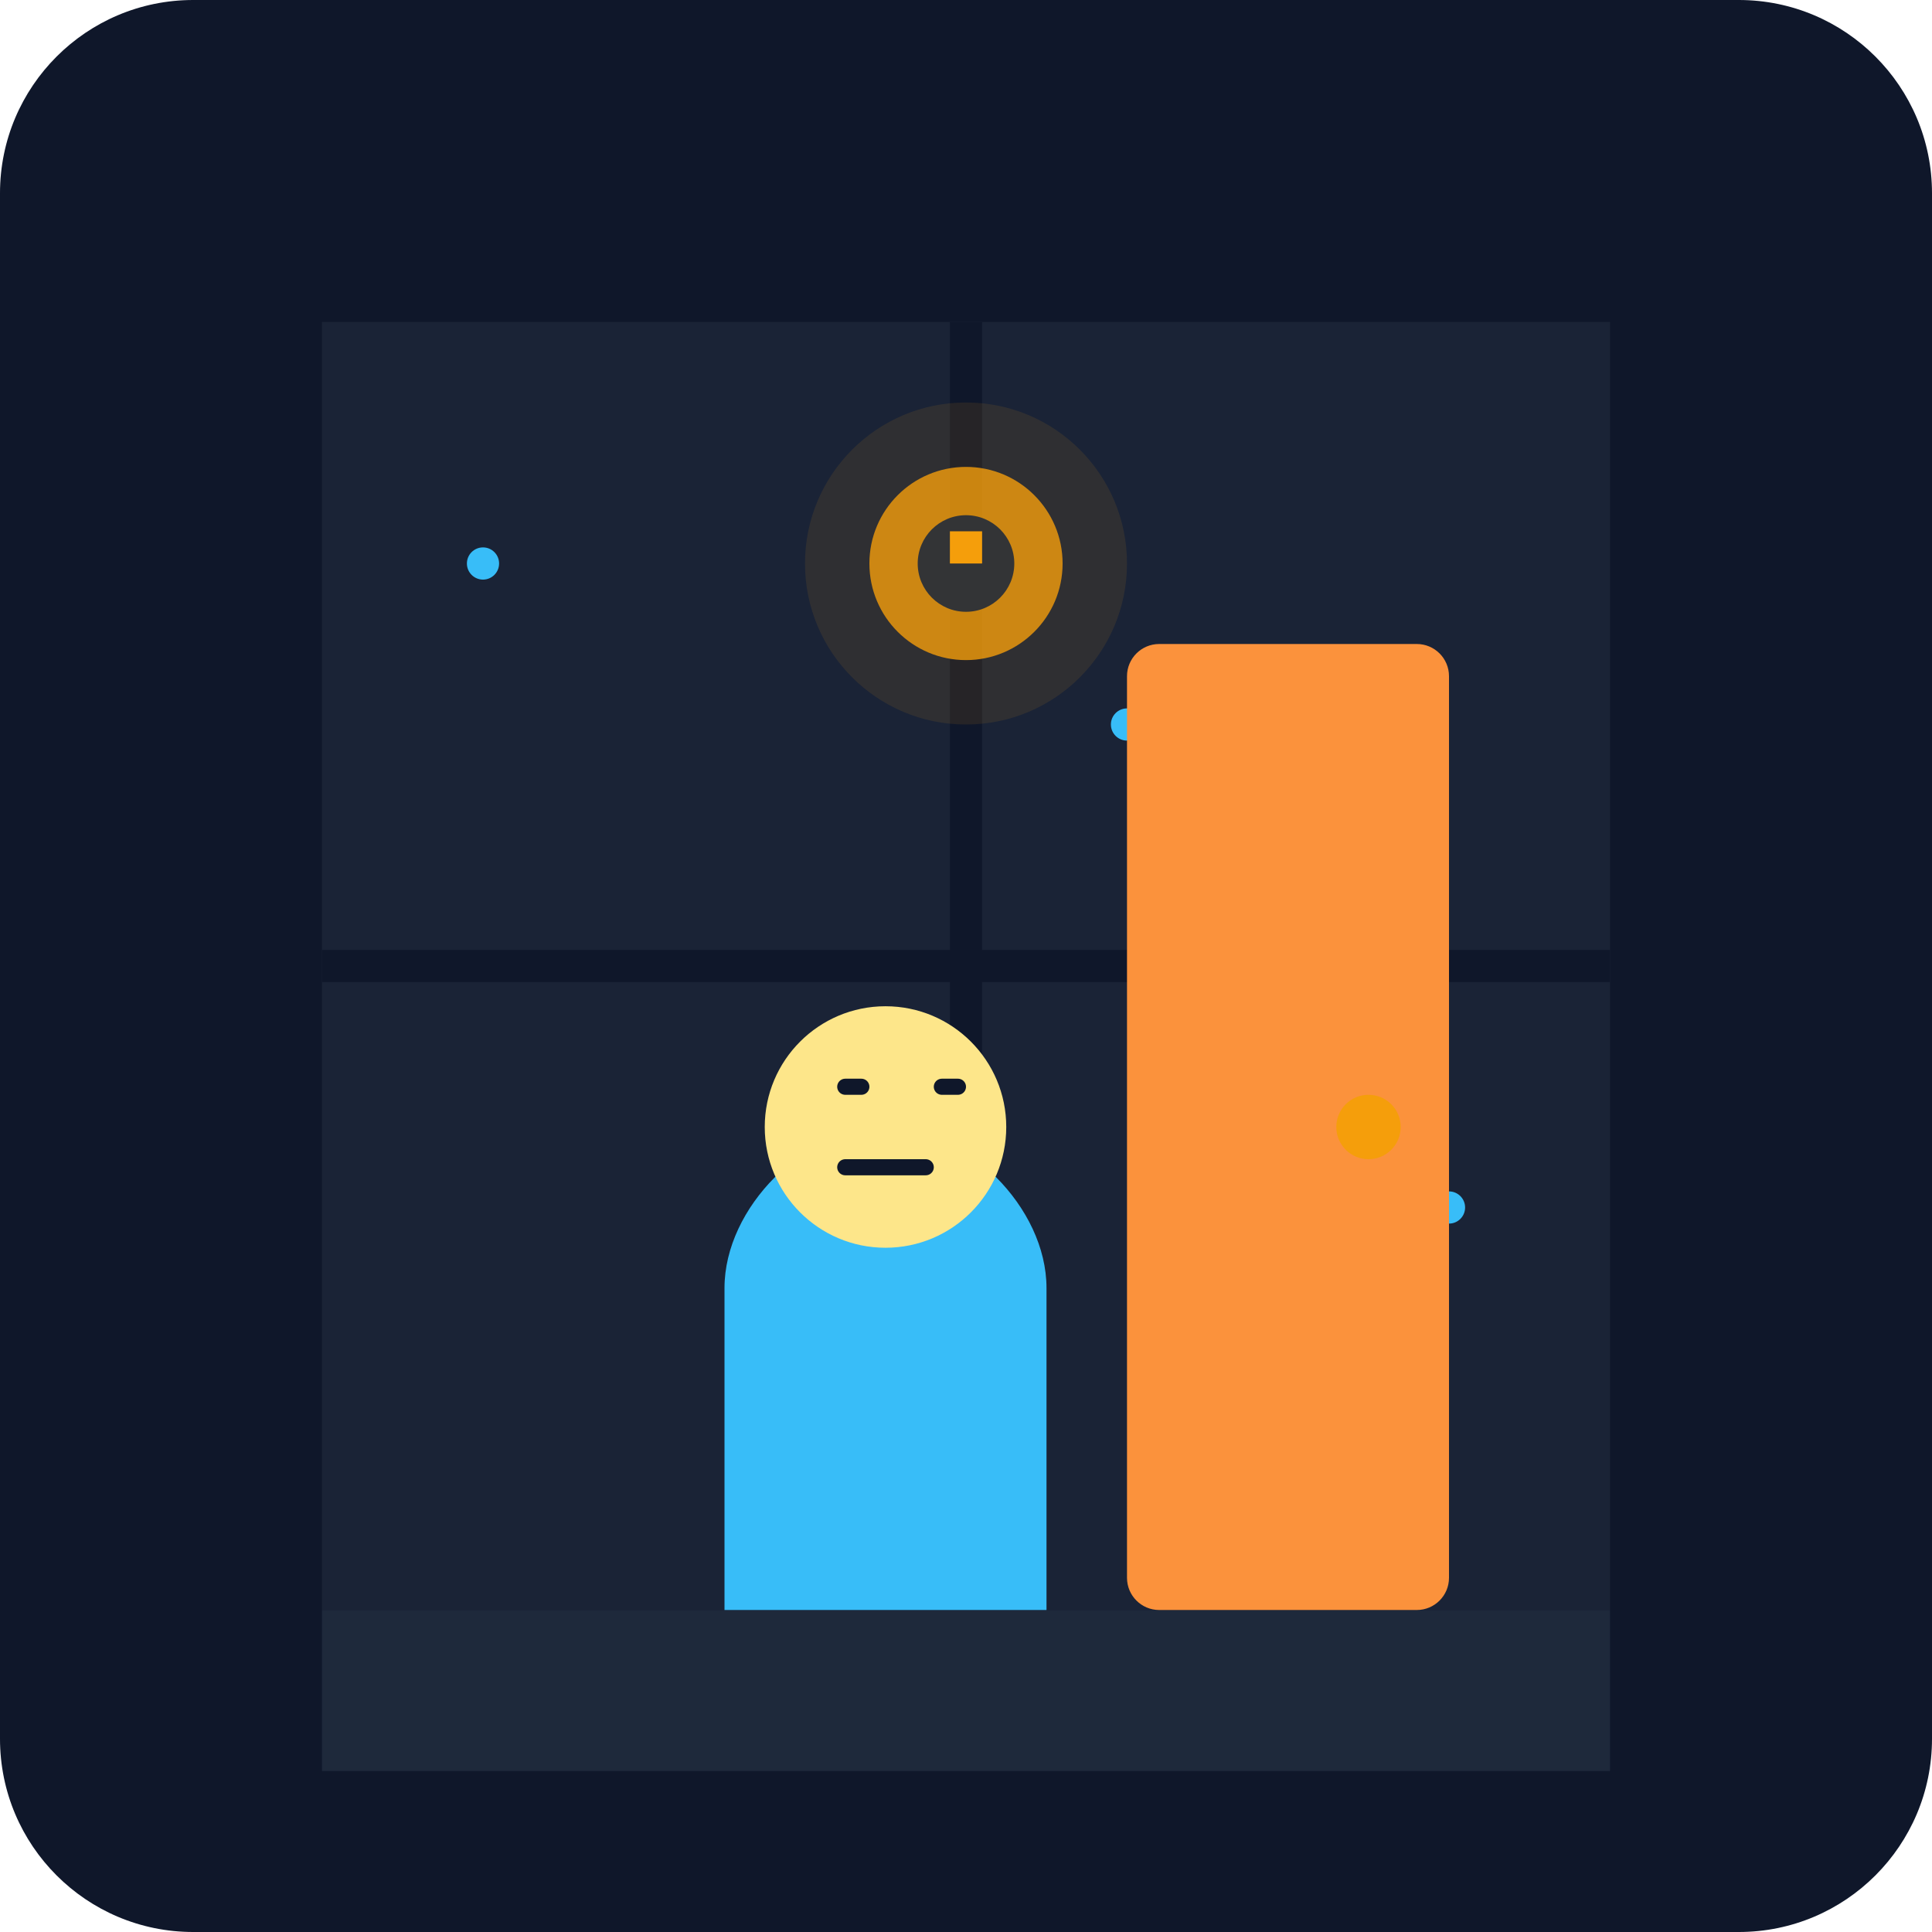
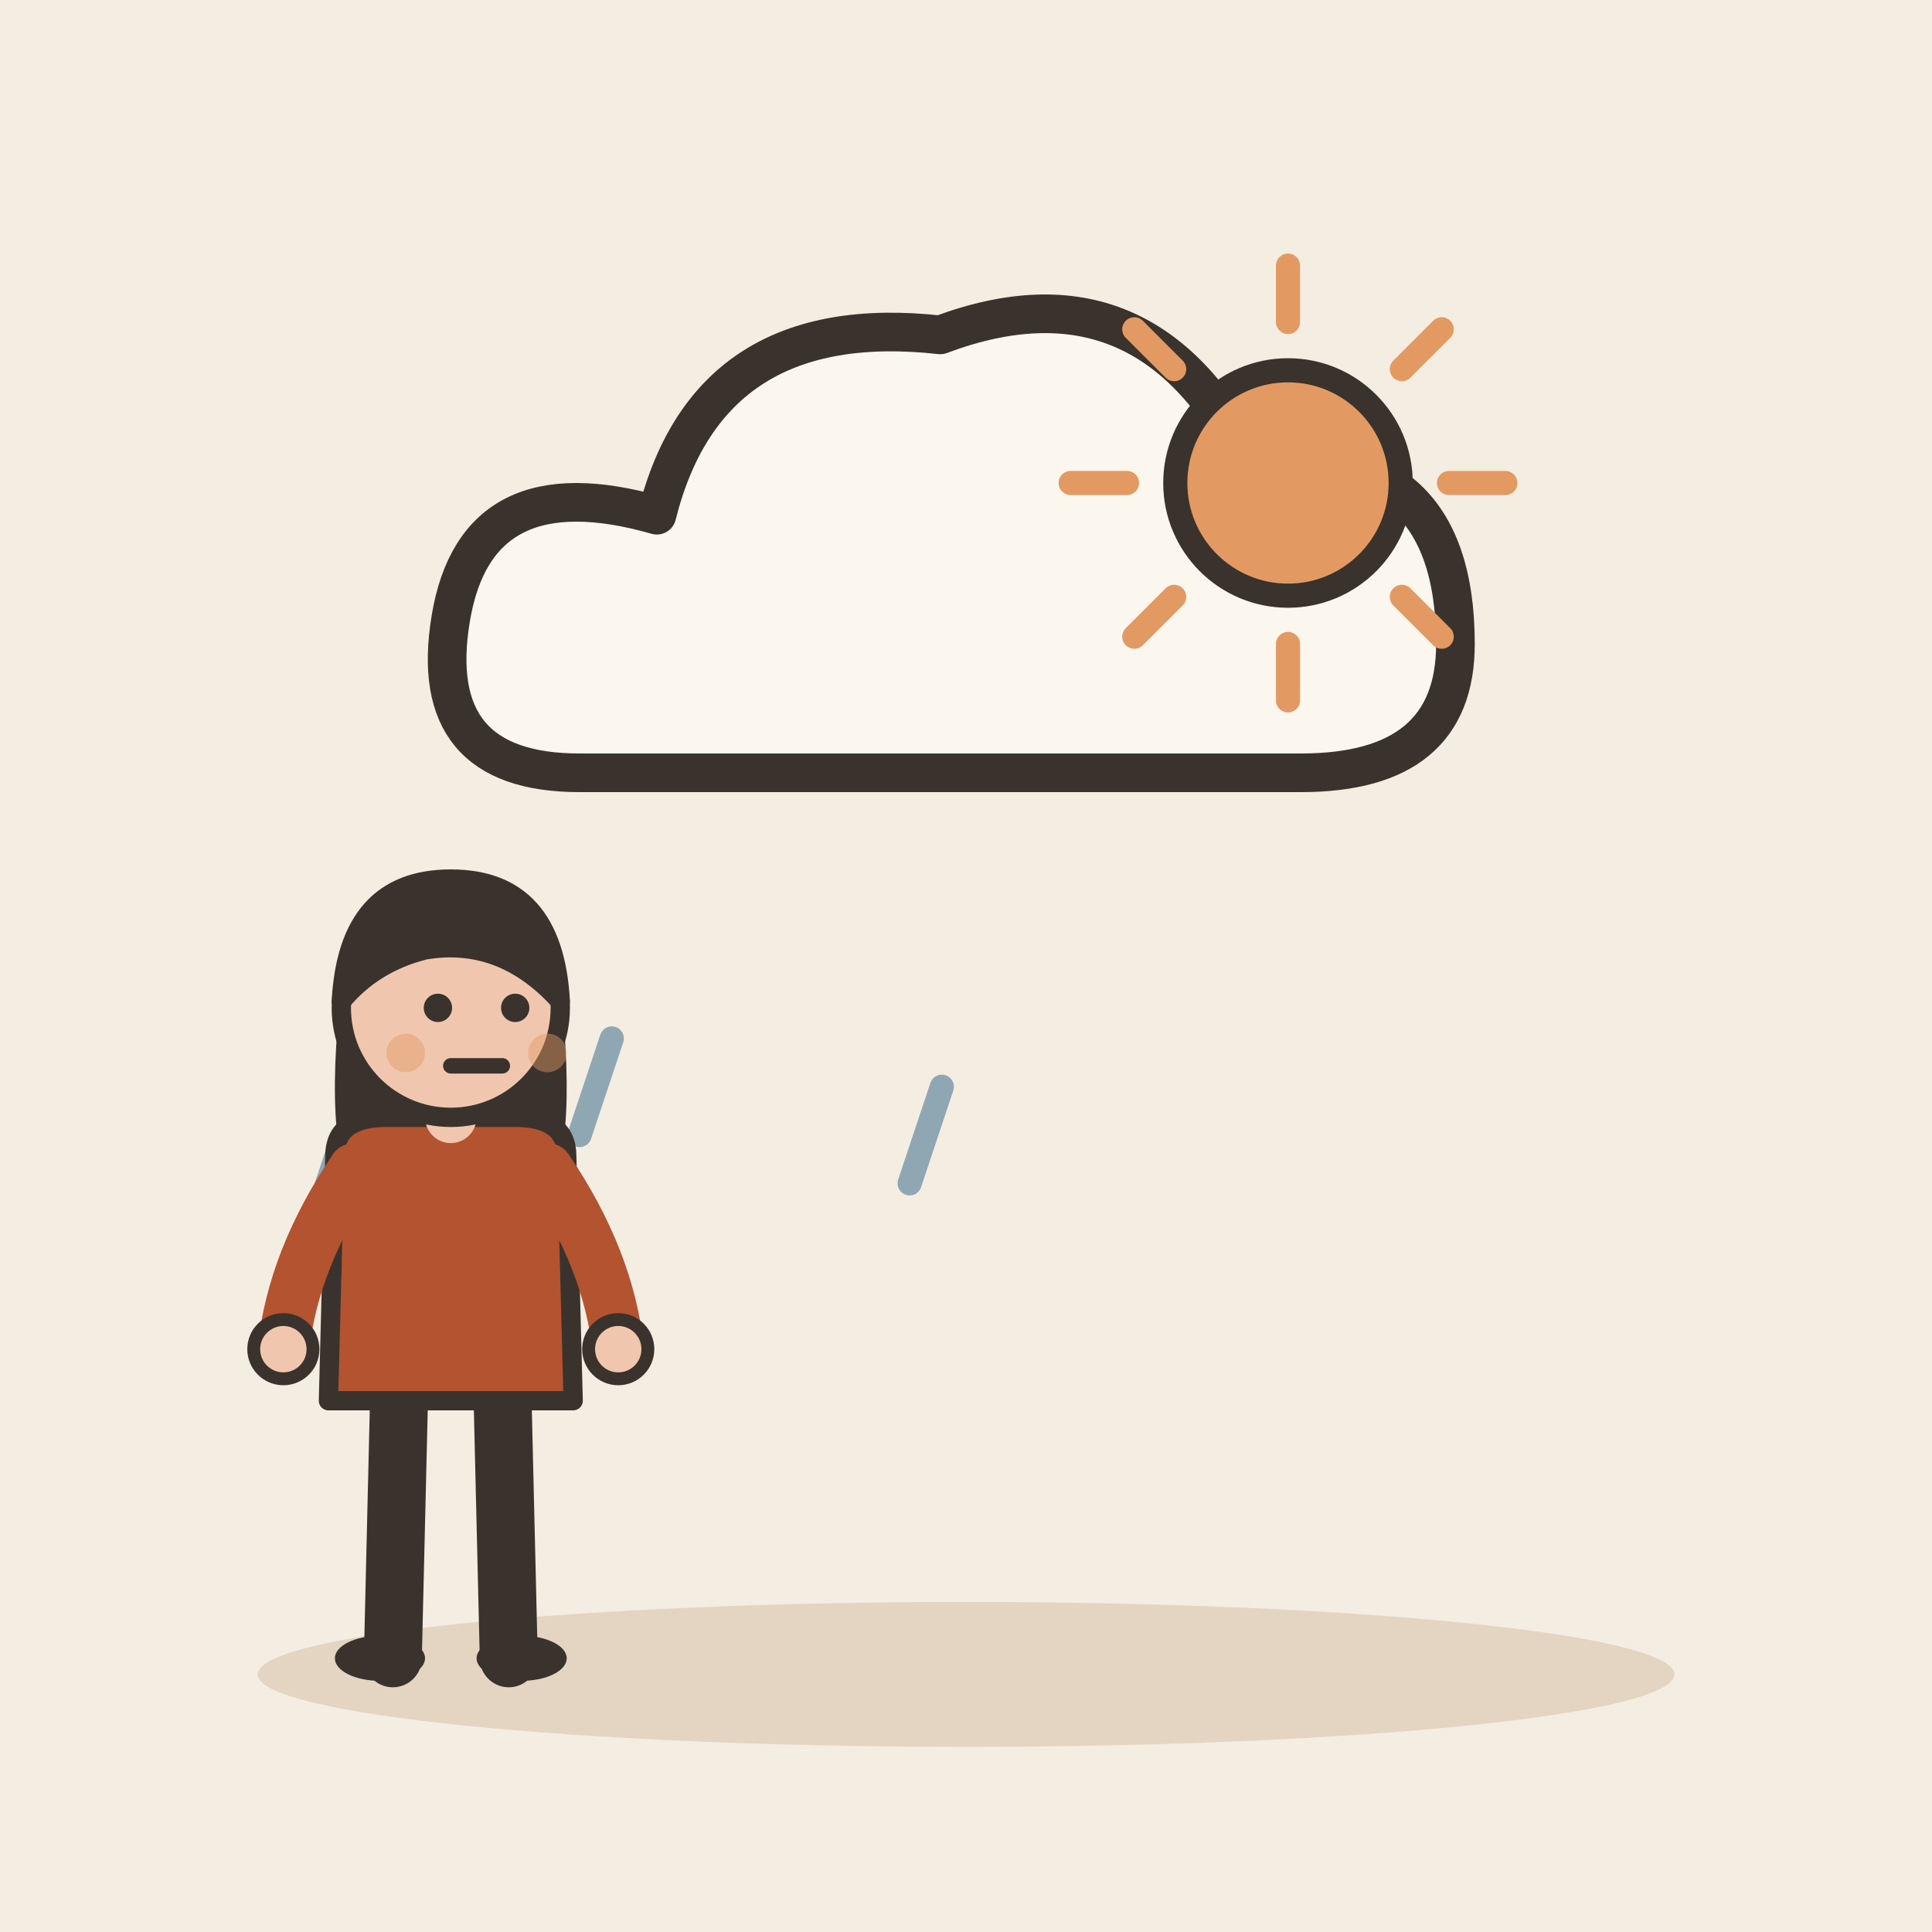
- <svg xmlns="http://www.w3.org/2000/svg" viewBox="0 0 240 240">
-   <defs>
-     <linearGradient id="bgGrad" x1="0" y1="0" x2="0" y2="240">
-       <stop offset="0%" stop-color="#0f172a" />
-       <stop offset="100%" stop-color="#1e293b" />
-     </linearGradient>
-   </defs>
-   <rect width="240" height="240" rx="24" fill="url(#bgGrad)" />
-   <path d="M40 40h160v160H40z" fill="#334155" opacity="0.3" />
-   <rect x="118" y="40" width="4" height="160" fill="#0f172a" />
-   <rect x="40" y="118" width="160" height="4" fill="#0f172a" />
-   <circle cx="60" cy="70" r="2" fill="#38bdf8" />
-   <circle cx="140" cy="90" r="2" fill="#38bdf8" />
-   <circle cx="180" cy="150" r="2" fill="#38bdf8" />
-   <path d="M40 200h160v20H40z" fill="#1e293b" />
-   <rect x="140" y="80" width="40" height="120" rx="4" fill="#fb923c" />
-   <circle cx="170" cy="140" r="4" fill="#f59e0b" />
-   <g transform="translate(70, 120)">
-     <path d="M20 80h40v-40c0-10-10-20-20-20s-20 10-20 20z" fill="#38bdf8" />
-     <circle cx="40" cy="20" r="15" fill="#fde68a" />
-     <path d="M35 15h2m10 0h2" stroke="#0f172a" stroke-width="2" stroke-linecap="round" />
-     <path d="M35 25h10" stroke="#0f172a" stroke-width="2" stroke-linecap="round" />
+ <svg xmlns="http://www.w3.org/2000/svg" viewBox="0 0 240 240" data-style="editorial">
+   <rect width="240" height="240" fill="#F4EDE2" />
+   <ellipse cx="120" cy="208" rx="88" ry="9" fill="#E3D5C1" />
+   <g transform="translate(120 80) scale(1.6 1.6)">
+     <path d="M-30 10Q-42 10 -40 -2Q-38 -14 -24 -10Q-20 -26 -2 -24Q14 -30 22 -14Q38 -16 38 0Q38 10 26 10Z" fill="#FBF6EE" stroke="#3A332D" stroke-width="3" stroke-linecap="round" stroke-linejoin="round" />
  </g>
-   <circle cx="120" cy="70" r="12" fill="#f59e0b" opacity="0.8" />
-   <circle cx="120" cy="70" r="6" fill="#1e293b" />
-   <rect x="118" y="66" width="4" height="4" fill="#f59e0b" />
-   <circle cx="120" cy="70" r="20" fill="#f59e0b" opacity="0.1" />
+   <path d="M180 60L187 60" stroke="#E39A62" stroke-width="3" stroke-linecap="round" fill="none" />
+   <path d="M174.142 74.142L179.092 79.092" stroke="#E39A62" stroke-width="3" stroke-linecap="round" fill="none" />
+   <path d="M160 80L160 87" stroke="#E39A62" stroke-width="3" stroke-linecap="round" fill="none" />
+   <path d="M145.858 74.142L140.908 79.092" stroke="#E39A62" stroke-width="3" stroke-linecap="round" fill="none" />
+   <path d="M140 60L133 60" stroke="#E39A62" stroke-width="3" stroke-linecap="round" fill="none" />
+   <path d="M145.858 45.858L140.908 40.908" stroke="#E39A62" stroke-width="3" stroke-linecap="round" fill="none" />
+   <path d="M160 40L160 33" stroke="#E39A62" stroke-width="3" stroke-linecap="round" fill="none" />
+   <path d="M174.142 45.858L179.092 40.908" stroke="#E39A62" stroke-width="3" stroke-linecap="round" fill="none" />
+   <circle cx="160" cy="60" r="14" fill="#E39A62" stroke="#3A332D" stroke-width="3" stroke-linecap="round" stroke-linejoin="round" />
+   <path d="M76 129L72 141" stroke="#8FA7B3" stroke-width="3" stroke-linecap="round" fill="none" />
+   <path d="M42 143L38 155" stroke="#8FA7B3" stroke-width="3" stroke-linecap="round" fill="none" />
+   <path d="M117 135L113 147" stroke="#8FA7B3" stroke-width="3" stroke-linecap="round" fill="none" />
+   <path d="M55 122L51 134" stroke="#8FA7B3" stroke-width="3" stroke-linecap="round" fill="none" />
+   <g transform="translate(56 206) scale(0.8 0.8)">
+     <path d="M-8 -42L-9 0" stroke="#3A332D" stroke-width="9" stroke-linecap="round" fill="none" />
+     <path d="M8 -42L9 0" stroke="#3A332D" stroke-width="9" stroke-linecap="round" fill="none" />
+     <ellipse cx="-11" cy="0" rx="7" ry="3.5" fill="#3A332D" />
+     <ellipse cx="11" cy="0" rx="7" ry="3.5" fill="#3A332D" />
+     <path d="M-17 -104Q-20 -78 -14 -70L-6 -78L6 -78L14 -70Q20 -78 17 -104Z" fill="#3A332D" />
+     <path d="M-18 -78Q-18 -84 -10 -84L10 -84Q18 -84 18 -78L19 -40L-19 -40Z" fill="#B4532F" stroke="#3A332D" stroke-width="3" stroke-linecap="round" stroke-linejoin="round" />
+     <path d="M-15 -76Q-24.5 -62 -26 -48" fill="none" stroke="#B4532F" stroke-width="8" stroke-linecap="round" stroke-linejoin="round" />
+     <circle cx="-26" cy="-48" r="4.6" fill="#F0C7AE" stroke="#3A332D" stroke-linecap="round" stroke-linejoin="round" stroke-width="2" />
+     <path d="M15 -76Q24.5 -62 26 -48" fill="none" stroke="#B4532F" stroke-width="8" stroke-linecap="round" stroke-linejoin="round" />
+     <circle cx="26" cy="-48" r="4.6" fill="#F0C7AE" stroke="#3A332D" stroke-linecap="round" stroke-linejoin="round" stroke-width="2" />
+     <path d="M0 -84L0 -88" stroke="#F0C7AE" stroke-width="8" stroke-linecap="round" fill="none" />
+     <circle cx="0" cy="-101" r="17" fill="#F0C7AE" stroke="#3A332D" stroke-width="3" stroke-linecap="round" stroke-linejoin="round" />
+     <path d="M-17 -102Q-16 -121 0 -121Q16 -121 17 -102Q8 -112 -4 -110Q-12 -108 -17 -102Z" fill="#3A332D" stroke="#3A332D" stroke-width="3" stroke-linecap="round" stroke-linejoin="round" />
+     <circle cx="-2" cy="-101" r="2.2" fill="#3A332D" />
+     <circle cx="10" cy="-101" r="2.2" fill="#3A332D" />
+     <path d="M0 -92L8 -92" fill="none" stroke="#3A332D" stroke-width="2.4" stroke-linecap="round" stroke-linejoin="round" />
+     <circle cx="-7" cy="-94" r="3" fill="#E39A62" opacity="0.45" />
+     <circle cx="15" cy="-94" r="3" fill="#E39A62" opacity="0.45" />
+   </g>
</svg>
